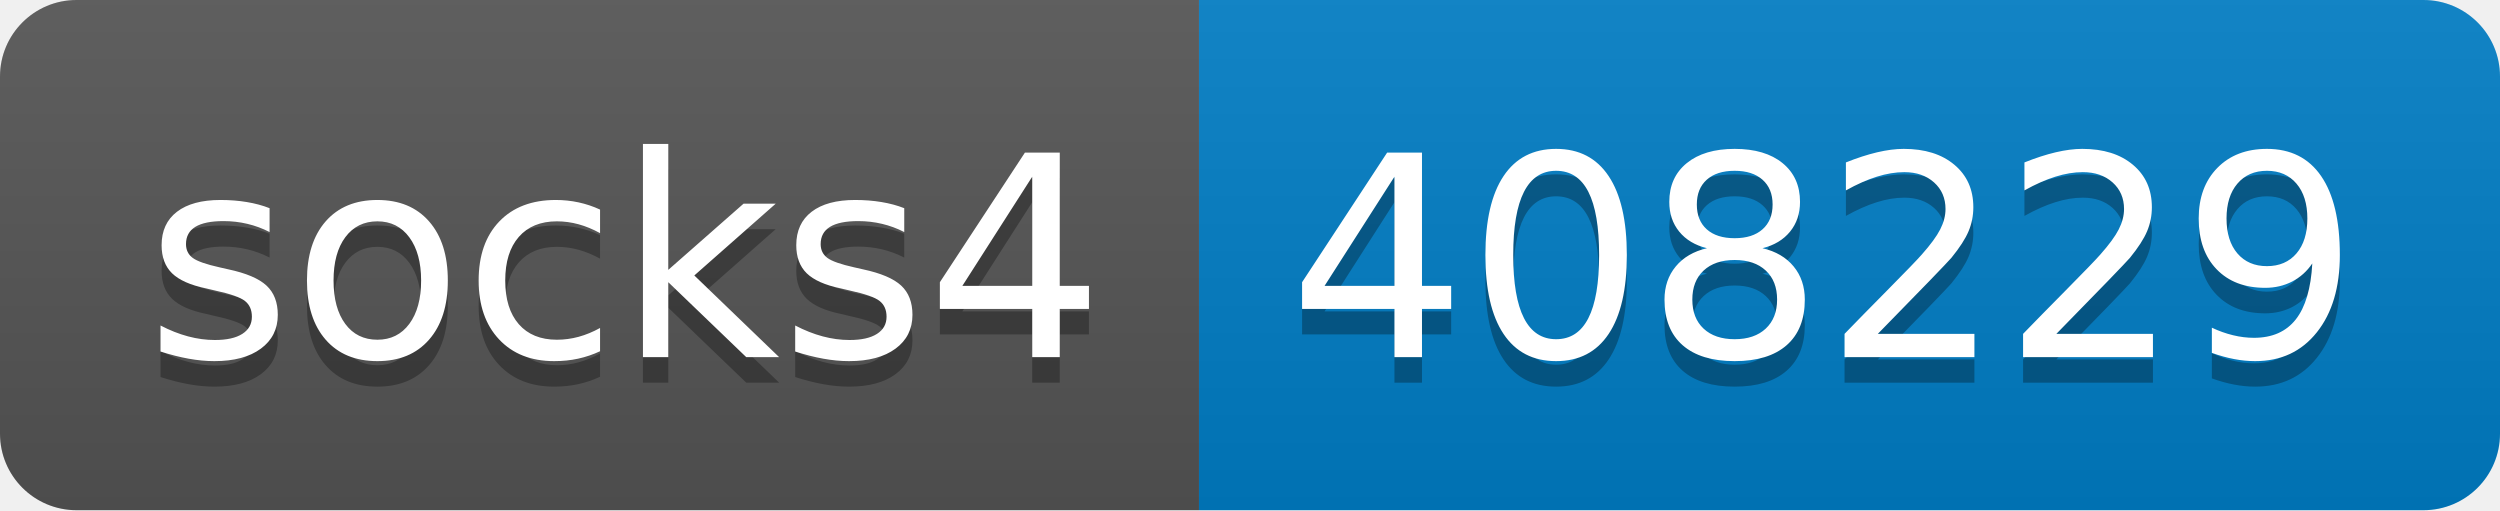
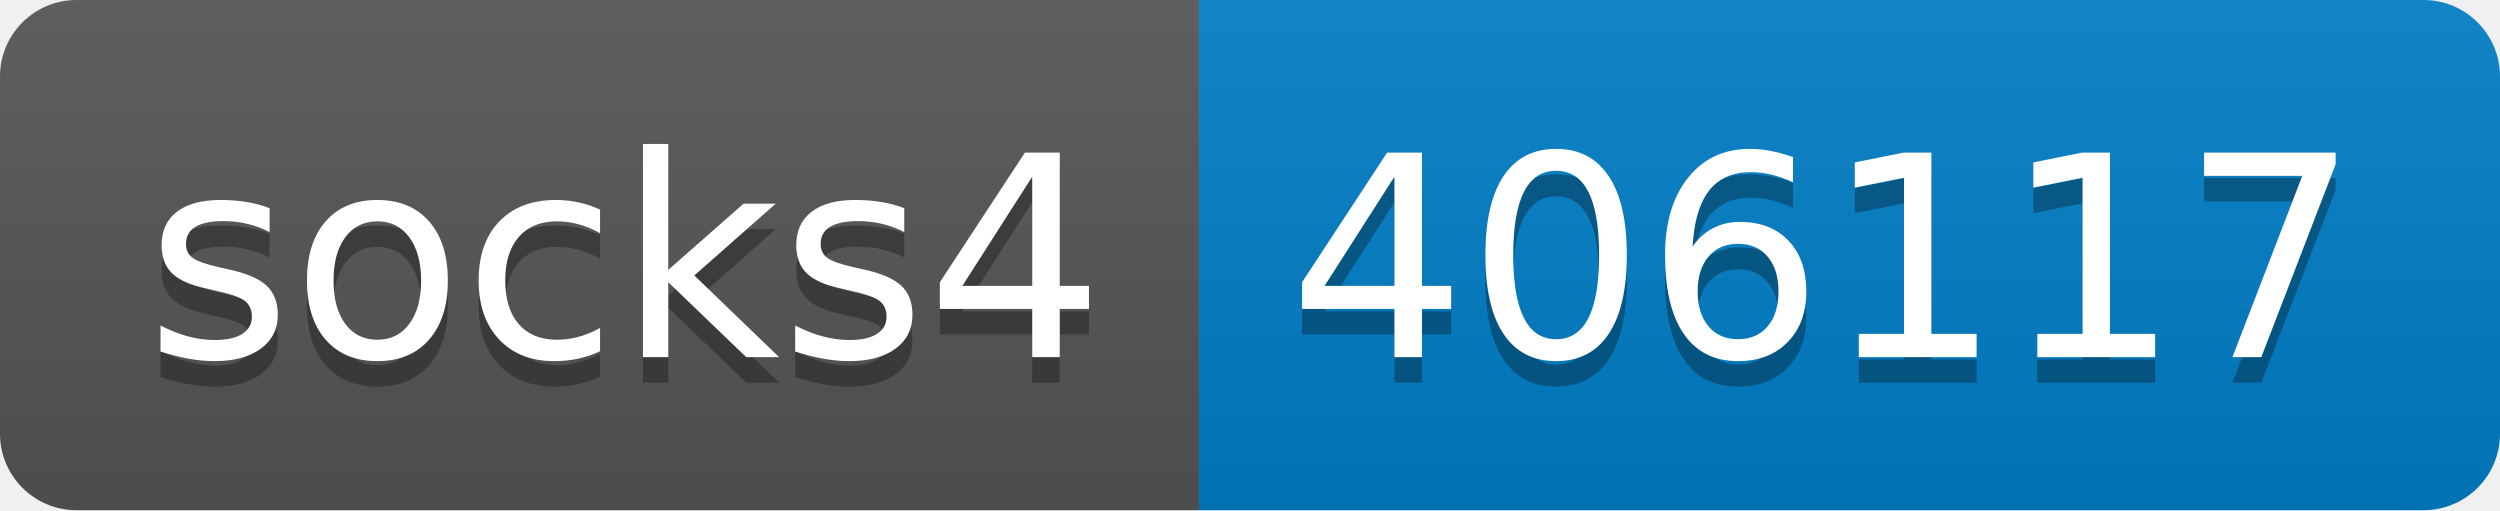
- <svg xmlns="http://www.w3.org/2000/svg" width="98" height="20" role="img" aria-label="socks4: 408229">
+ <svg xmlns="http://www.w3.org/2000/svg" width="98" height="20" role="img" aria-label="socks4: 406117">
  <linearGradient id="s" x2="0" y2="100%">
    <stop offset="0" stop-color="#bbb" stop-opacity=".1" />
    <stop offset="1" stop-opacity=".1" />
  </linearGradient>
  <clipPath id="r">
    <rect width="98" height="20" rx="3" fill="#fff" />
  </clipPath>
  <g clip-path="url(#r)">
    <rect width="47" height="20" fill="#555" />
    <rect x="47" width="51" height="20" fill="#007ec6" />
    <rect width="98" height="20" fill="url(#s)" />
  </g>
  <g fill="#fff" text-anchor="middle" font-family="Verdana,Geneva,DejaVu Sans,sans-serif" text-rendering="geometricPrecision" font-size="110">
    <text aria-hidden="true" x="245" y="150" fill="#010101" fill-opacity=".3" transform="scale(.1)" textLength="370">socks4</text>
    <text x="245" y="140" transform="scale(.1)" fill="#fff" textLength="370">socks4</text>
-     <text aria-hidden="true" x="715" y="150" fill="#010101" fill-opacity=".3" transform="scale(.1)" textLength="410">408229</text>
-     <text x="715" y="140" transform="scale(.1)" fill="#fff" textLength="410">408229</text>
+     <text aria-hidden="true" x="715" y="150" fill="#010101" fill-opacity=".3" transform="scale(.1)" textLength="410">406117</text>
+     <text x="715" y="140" transform="scale(.1)" fill="#fff" textLength="410">406117</text>
  </g>
</svg>
